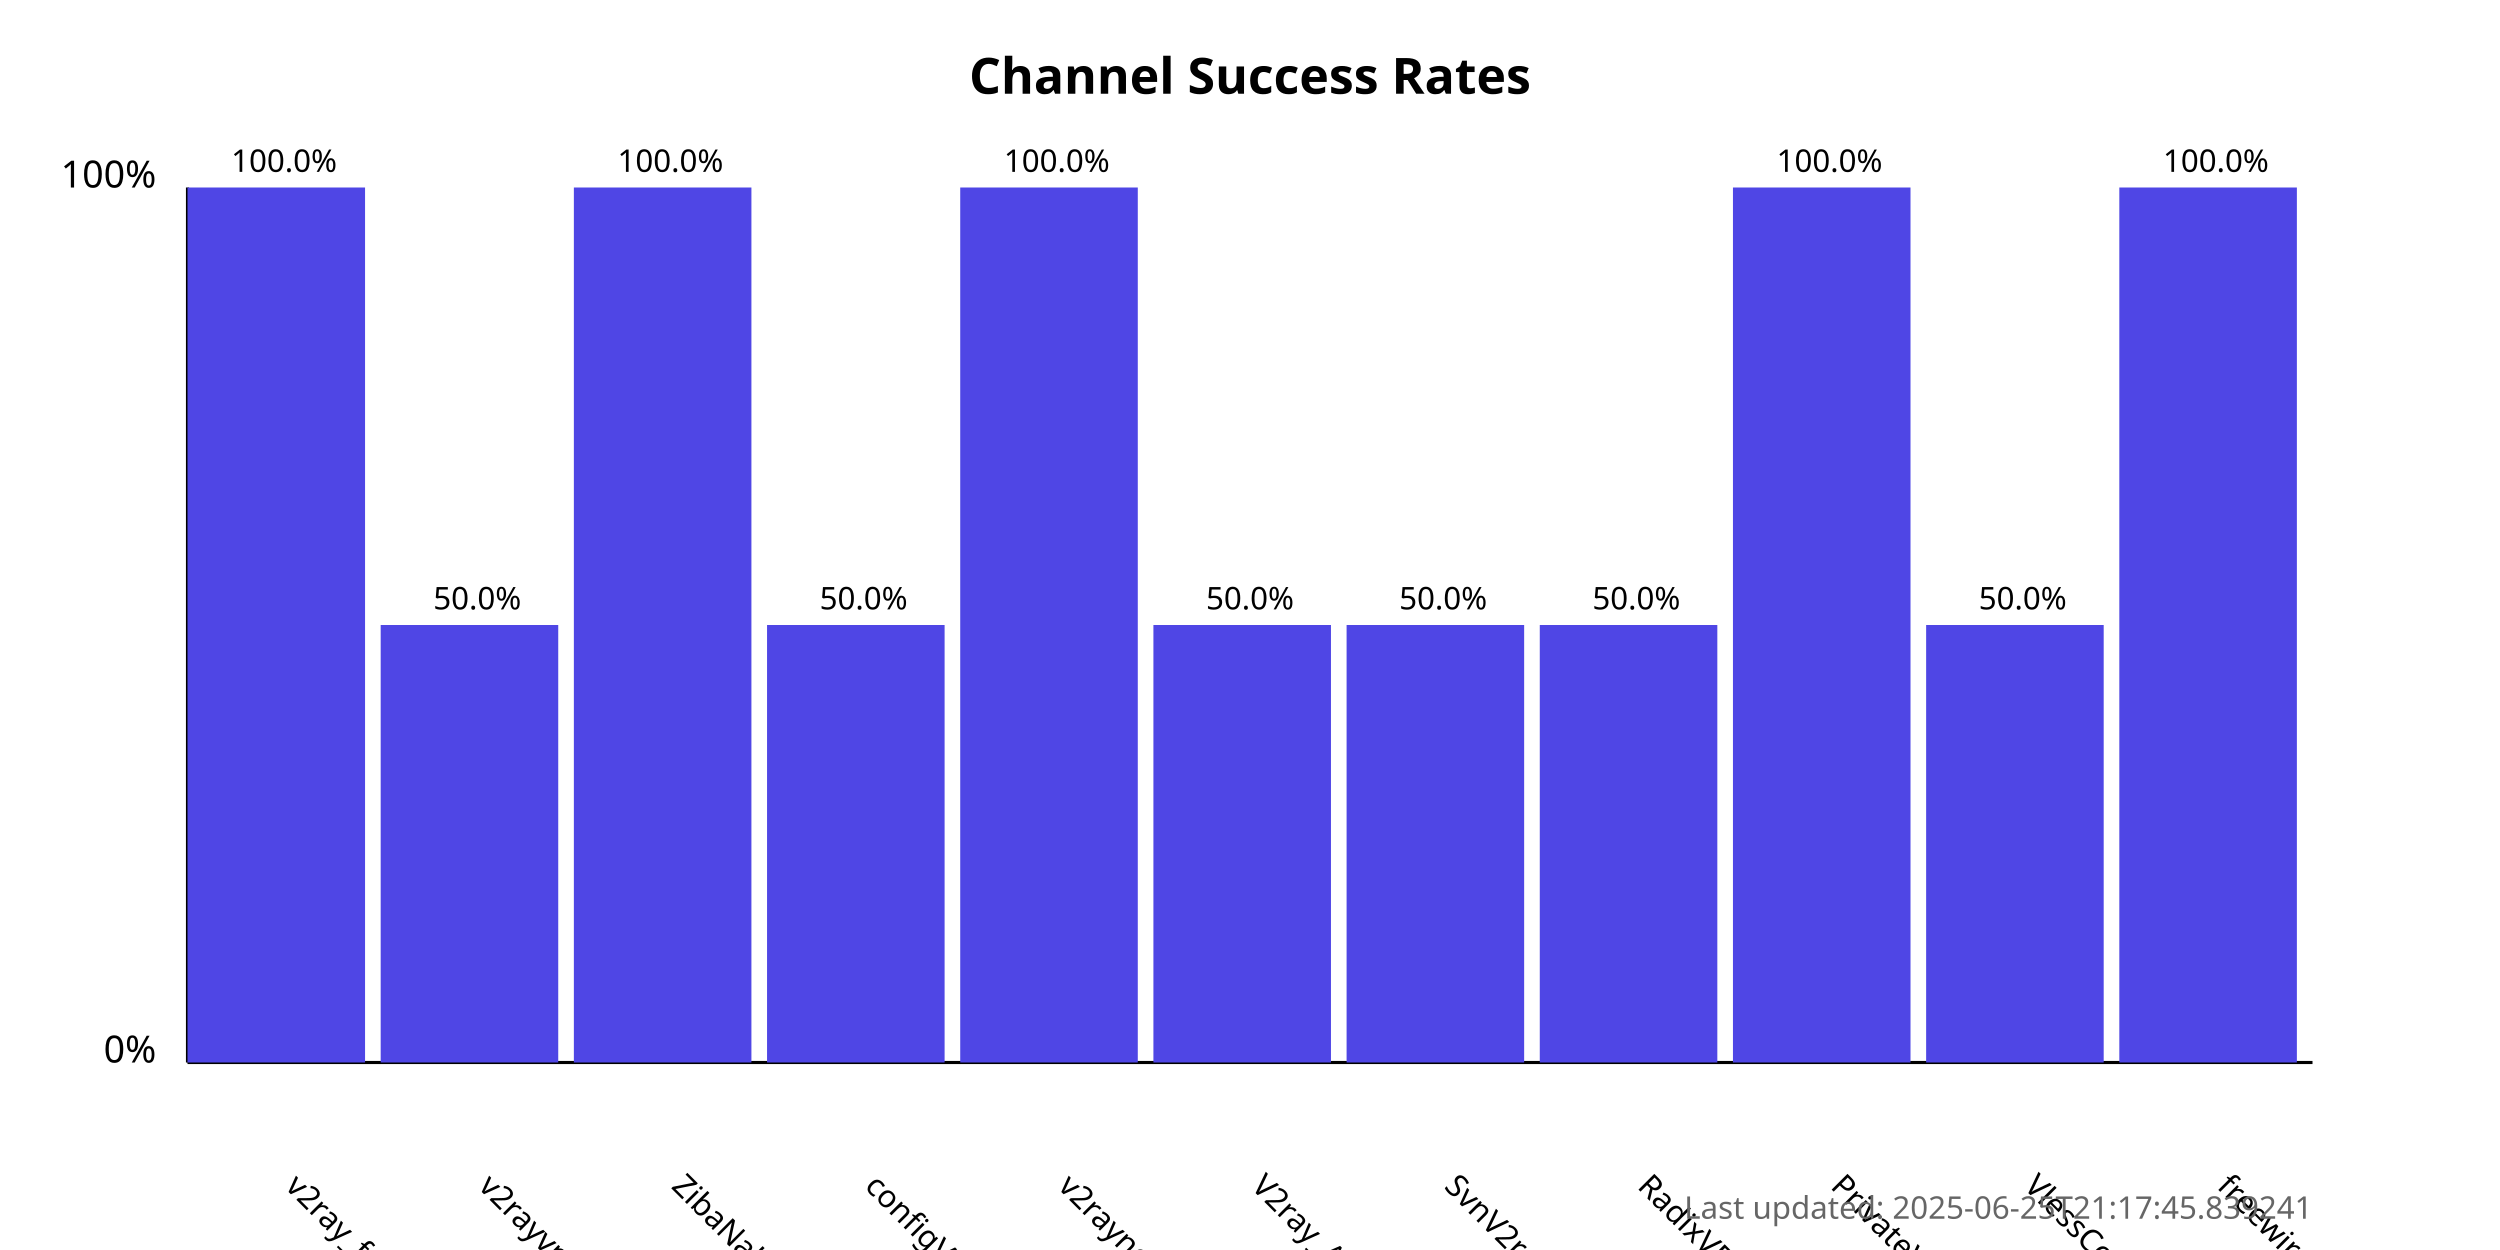
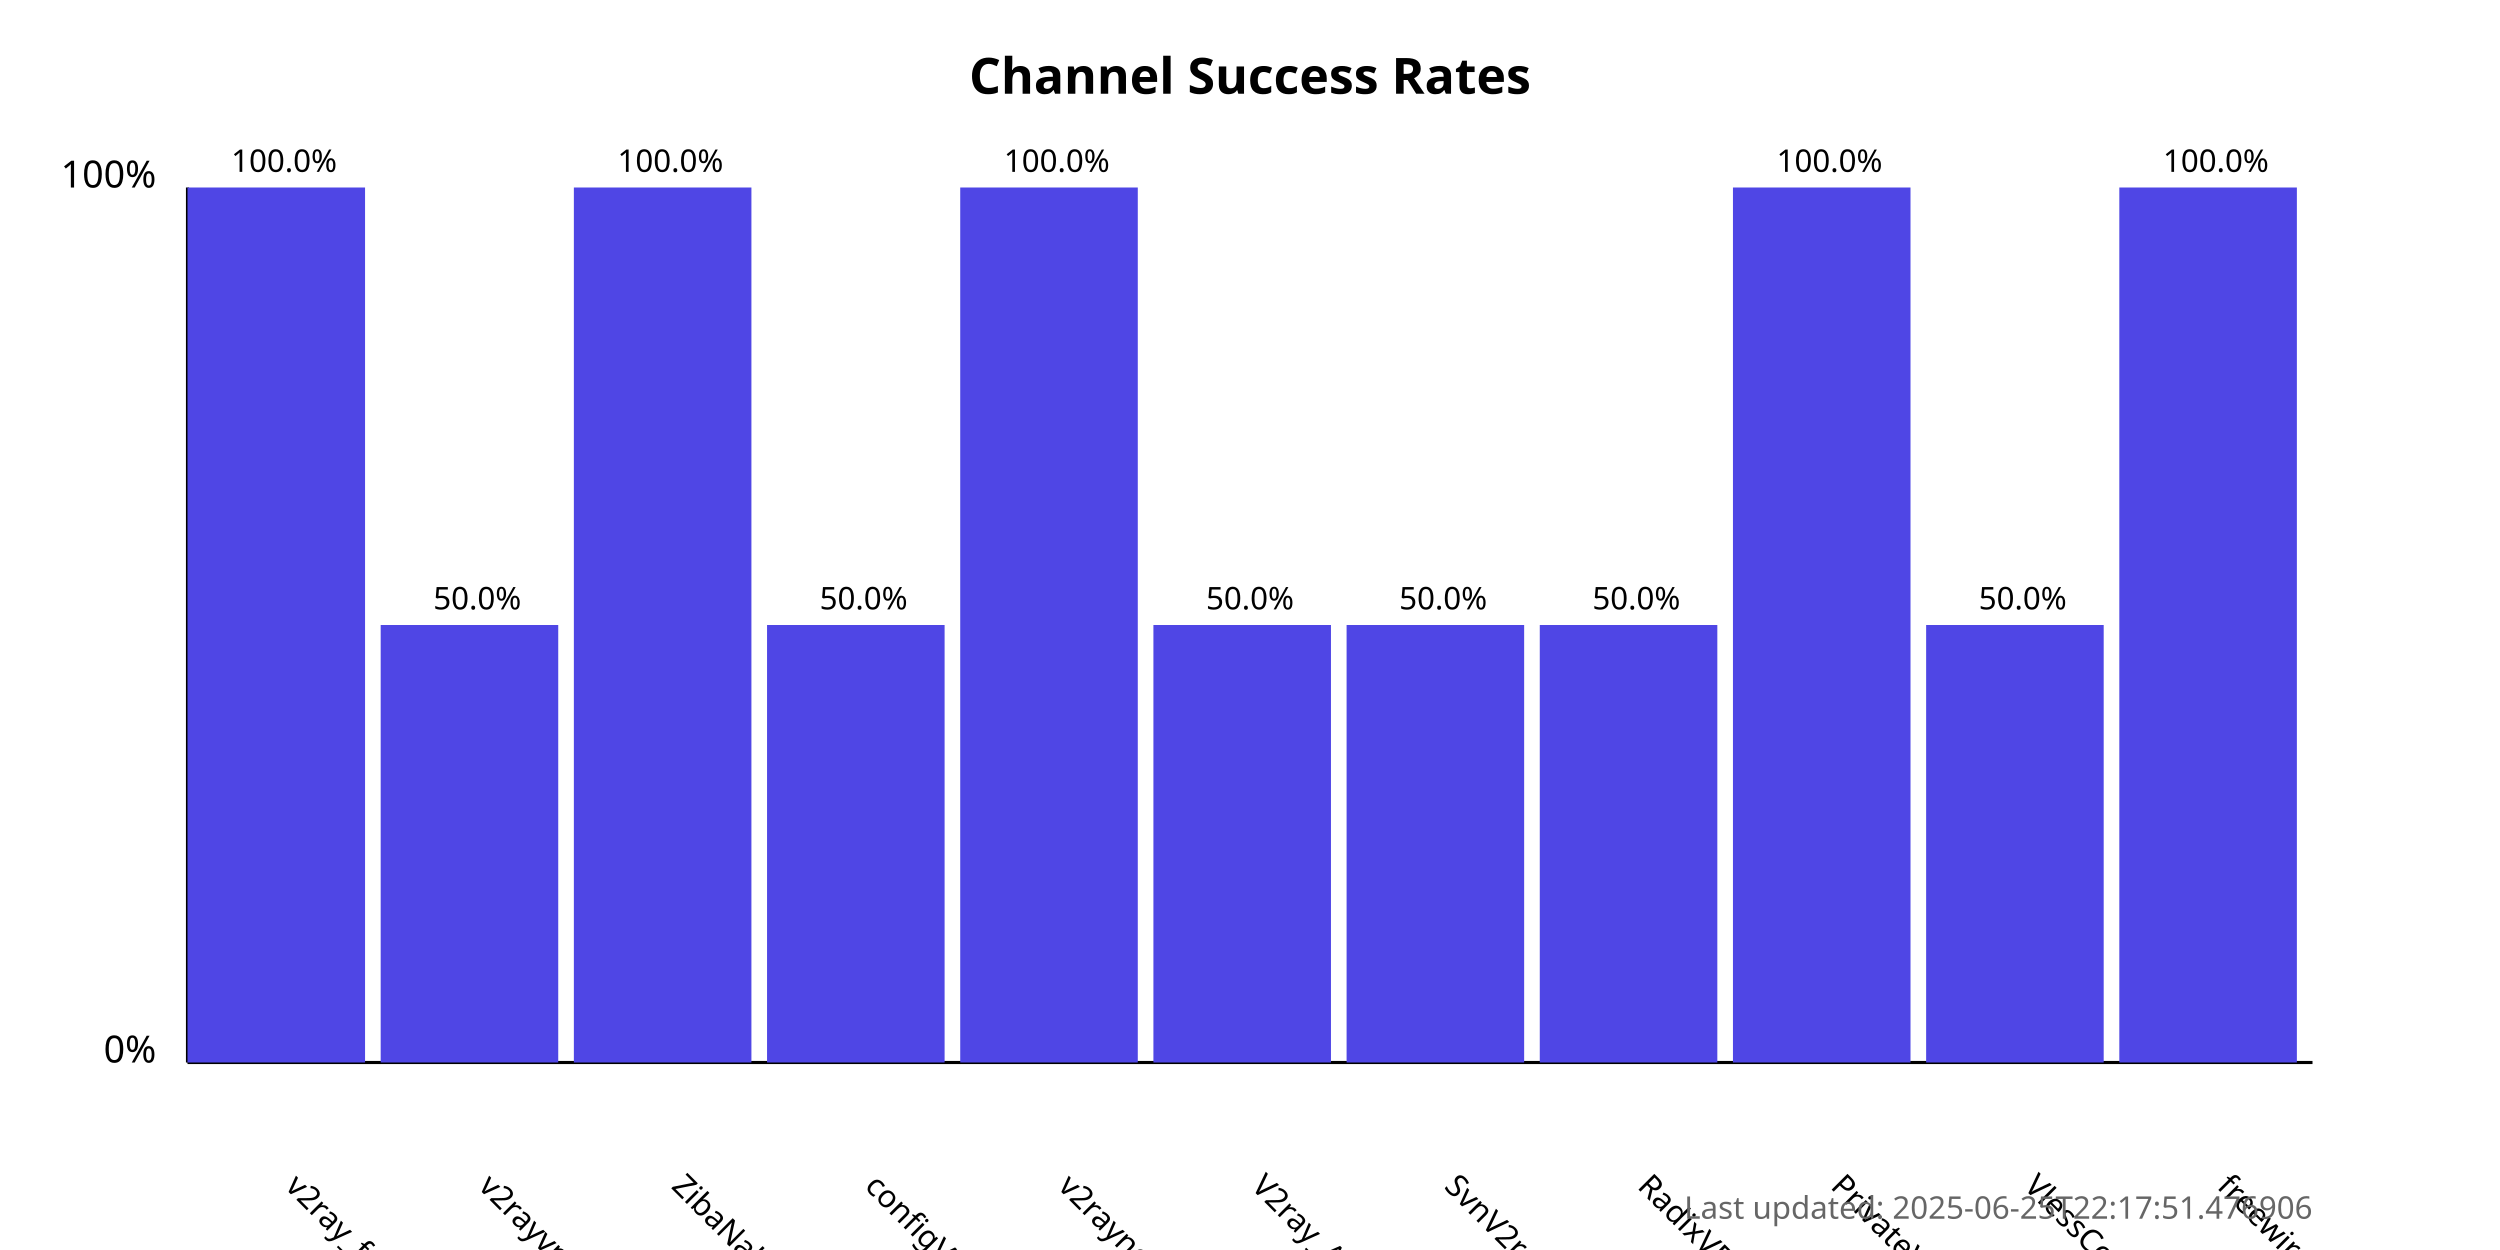
<svg xmlns="http://www.w3.org/2000/svg" width="800" height="400">
  <style>
            .chart-title { font: bold 16px sans-serif; }
            .axis-label { font: 12px sans-serif; }
            .tick-label { font: 10px sans-serif; }
            .bar { fill: #4f46e5; }
            .bar:hover { fill: #6366f1; }
            .timestamp { font: 10px sans-serif; fill: #666; }
        </style>
  <text x="400.0" y="30" text-anchor="middle" class="chart-title">
            Channel Success Rates
        </text>
  <line x1="60" y1="340" x2="60" y2="60" stroke="black" stroke-width="1" />
  <line x1="60" y1="340" x2="740" y2="340" stroke="black" stroke-width="1" />
  <text x="50" y="340" text-anchor="end" class="axis-label">0%</text>
  <text x="50" y="60" text-anchor="end" class="axis-label">100%</text>
  <g>
    <rect x="60" y="60.0" width="56.818" height="280.0" class="bar" />
    <text x="90.909" y="380" transform="rotate(45, 90.90909, 380)" text-anchor="start" class="tick-label">
                v2ray_free_conf
            </text>
    <text x="90.909" y="55.0" text-anchor="middle" class="tick-label">
                100.0%
            </text>
  </g>
  <g>
    <rect x="121.818" y="200.0" width="56.818" height="140.0" class="bar" />
    <text x="152.727" y="380" transform="rotate(45, 152.7273, 380)" text-anchor="start" class="tick-label">
                v2rayvpno
            </text>
    <text x="152.727" y="195.0" text-anchor="middle" class="tick-label">
                50.0%
            </text>
  </g>
  <g>
    <rect x="183.636" y="60.0" width="56.818" height="280.0" class="bar" />
    <text x="214.545" y="380" transform="rotate(45, 214.5455, 380)" text-anchor="start" class="tick-label">
                ZibaNabz
            </text>
    <text x="214.545" y="55.0" text-anchor="middle" class="tick-label">
                100.0%
            </text>
  </g>
  <g>
    <rect x="245.455" y="200.0" width="56.818" height="140.0" class="bar" />
    <text x="276.364" y="380" transform="rotate(45, 276.3636, 380)" text-anchor="start" class="tick-label">
                configV2rayForFree
            </text>
    <text x="276.364" y="195.0" text-anchor="middle" class="tick-label">
                50.0%
            </text>
  </g>
  <g>
    <rect x="307.273" y="60.0" width="56.818" height="280.0" class="bar" />
    <text x="338.182" y="380" transform="rotate(45, 338.1818, 380)" text-anchor="start" class="tick-label">
                v2rayngvpn
            </text>
    <text x="338.182" y="55.0" text-anchor="middle" class="tick-label">
                100.0%
            </text>
  </g>
  <g>
    <rect x="369.091" y="200.0" width="56.818" height="140.0" class="bar" />
    <text x="400.0" y="380" transform="rotate(45, 400.0, 380)" text-anchor="start" class="tick-label">
                V2ray_Alpha
            </text>
    <text x="400.0" y="195.0" text-anchor="middle" class="tick-label">
                50.0%
            </text>
  </g>
  <g>
    <rect x="430.909" y="200.0" width="56.818" height="140.0" class="bar" />
    <text x="461.818" y="380" transform="rotate(45, 461.8182, 380)" text-anchor="start" class="tick-label">
                SvnV2ray
            </text>
    <text x="461.818" y="195.0" text-anchor="middle" class="tick-label">
                50.0%
            </text>
  </g>
  <g>
    <rect x="492.727" y="200.0" width="56.818" height="140.0" class="bar" />
    <text x="523.636" y="380" transform="rotate(45, 523.6364, 380)" text-anchor="start" class="tick-label">
                RadixVPN
            </text>
    <text x="523.636" y="195.0" text-anchor="middle" class="tick-label">
                50.0%
            </text>
  </g>
  <g>
    <rect x="554.545" y="60.0" width="56.818" height="280.0" class="bar" />
    <text x="585.455" y="380" transform="rotate(45, 585.4545, 380)" text-anchor="start" class="tick-label">
                PrivateVPNs
            </text>
    <text x="585.455" y="55.0" text-anchor="middle" class="tick-label">
                100.0%
            </text>
  </g>
  <g>
    <rect x="616.364" y="200.0" width="56.818" height="140.0" class="bar" />
    <text x="647.273" y="380" transform="rotate(45, 647.2727, 380)" text-anchor="start" class="tick-label">
                VlessConfig
            </text>
    <text x="647.273" y="195.0" text-anchor="middle" class="tick-label">
                50.0%
            </text>
  </g>
  <g>
    <rect x="678.182" y="60.0" width="56.818" height="280.0" class="bar" />
    <text x="709.091" y="380" transform="rotate(45, 709.0909, 380)" text-anchor="start" class="tick-label">
                freewireguard
            </text>
    <text x="709.091" y="55.0" text-anchor="middle" class="tick-label">
                100.0%
            </text>
  </g>
  <text x="740" y="390" text-anchor="end" class="timestamp">
-             Last updated: 2025-06-25T21:17:45.839241
+             Last updated: 2025-06-25T22:17:51.476906
        </text>
</svg>
